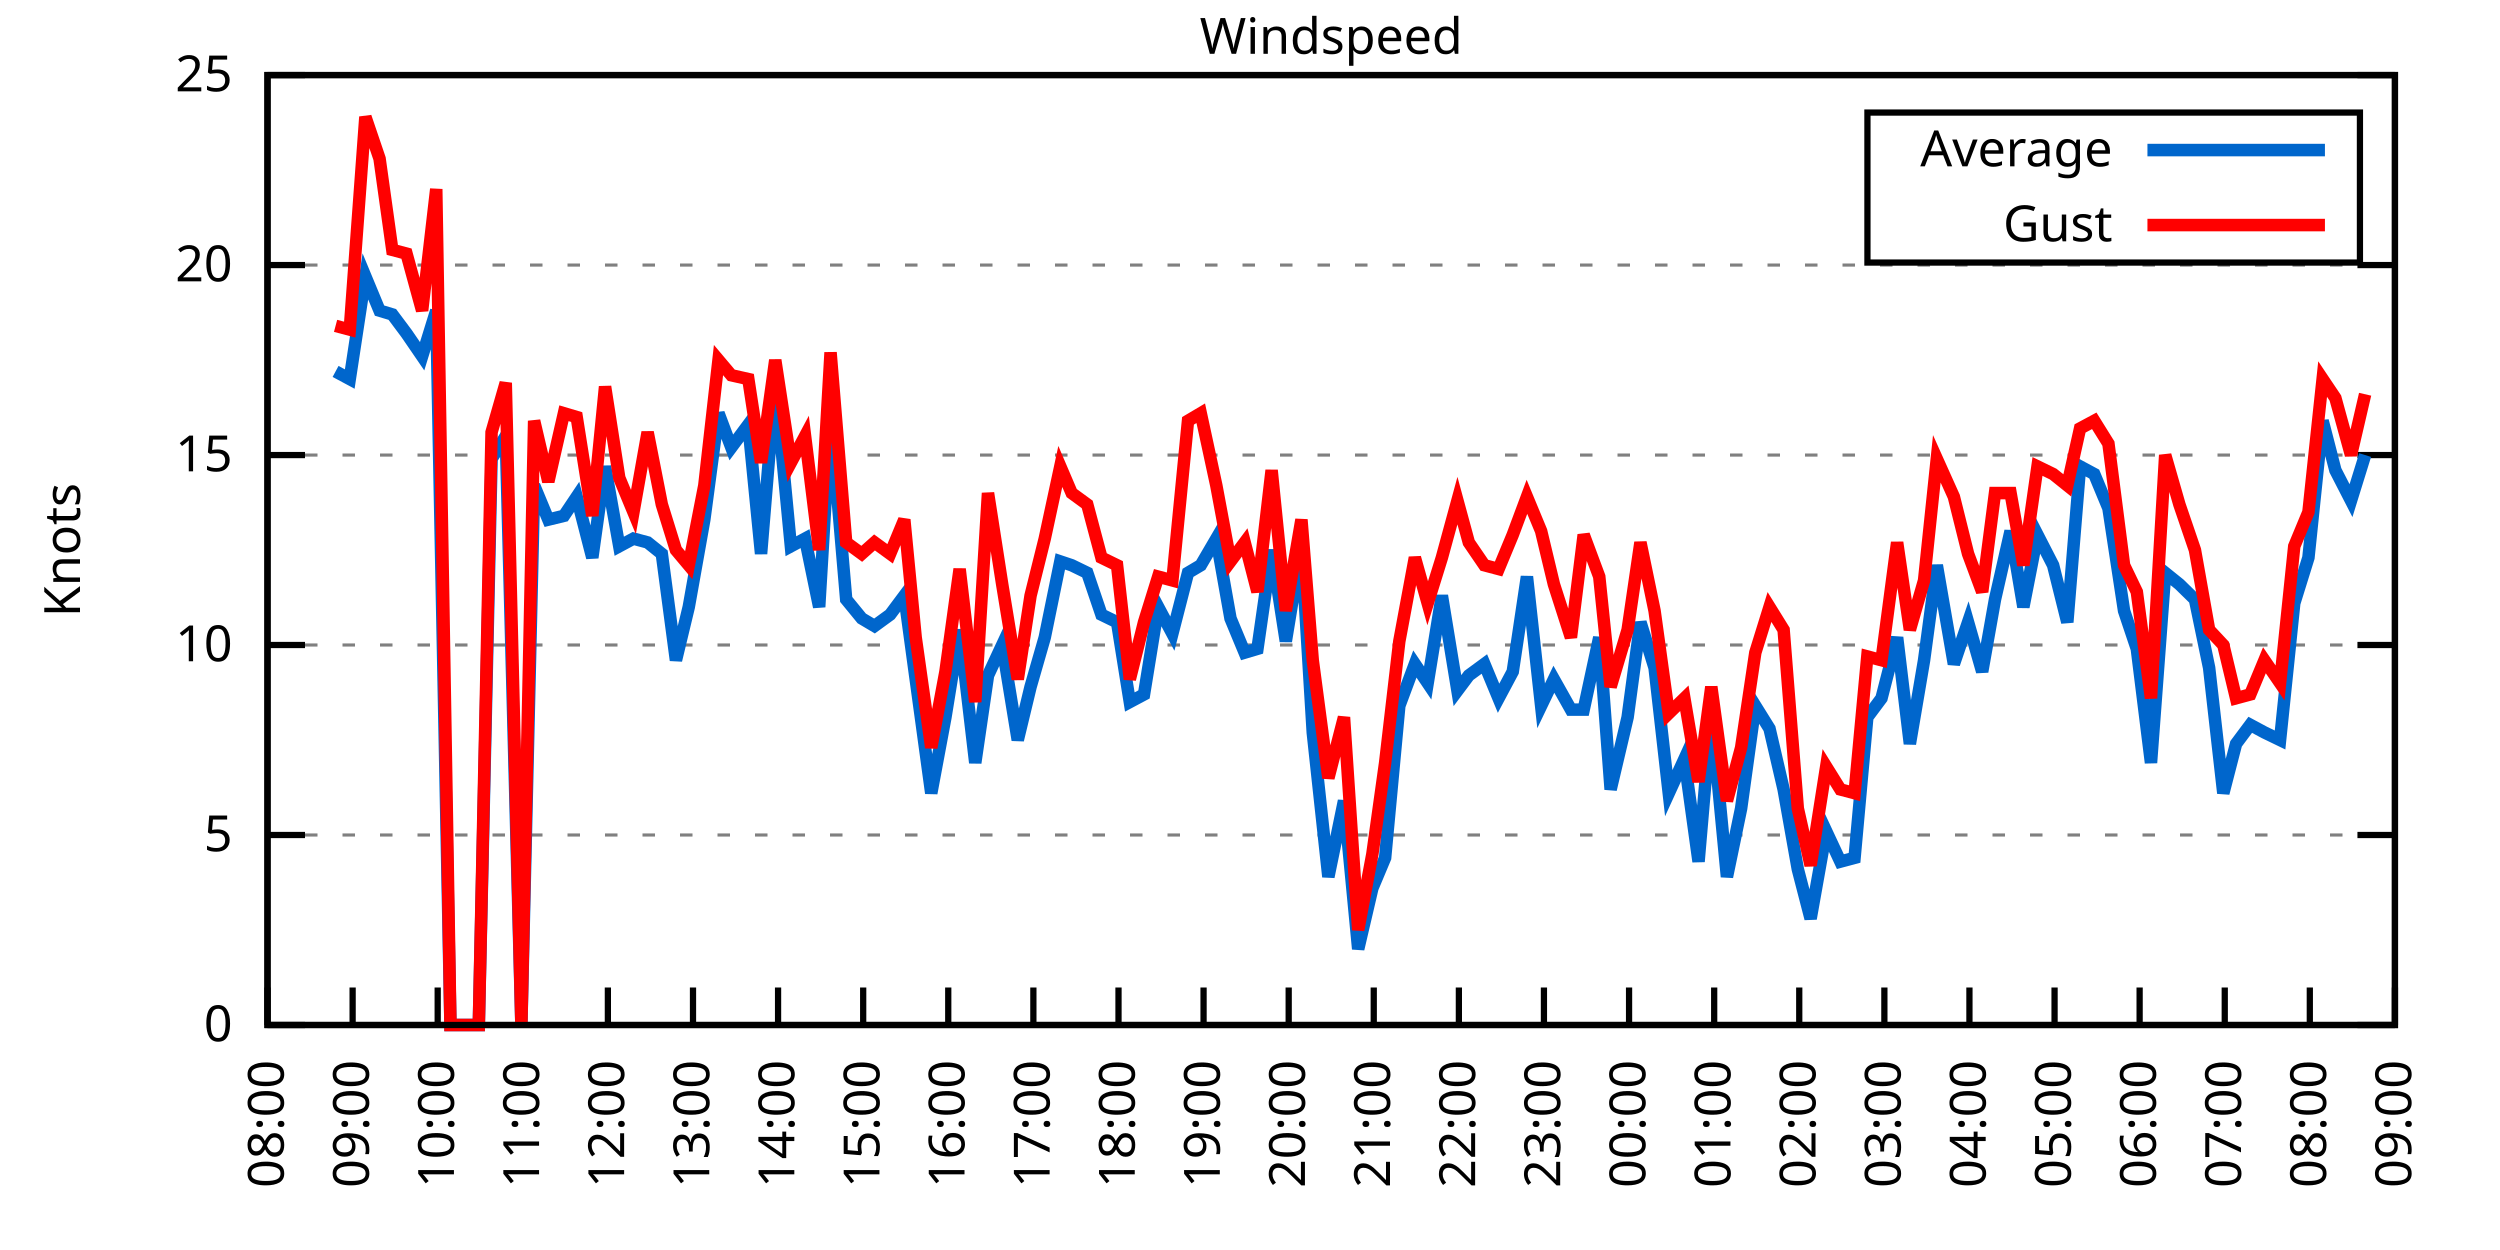
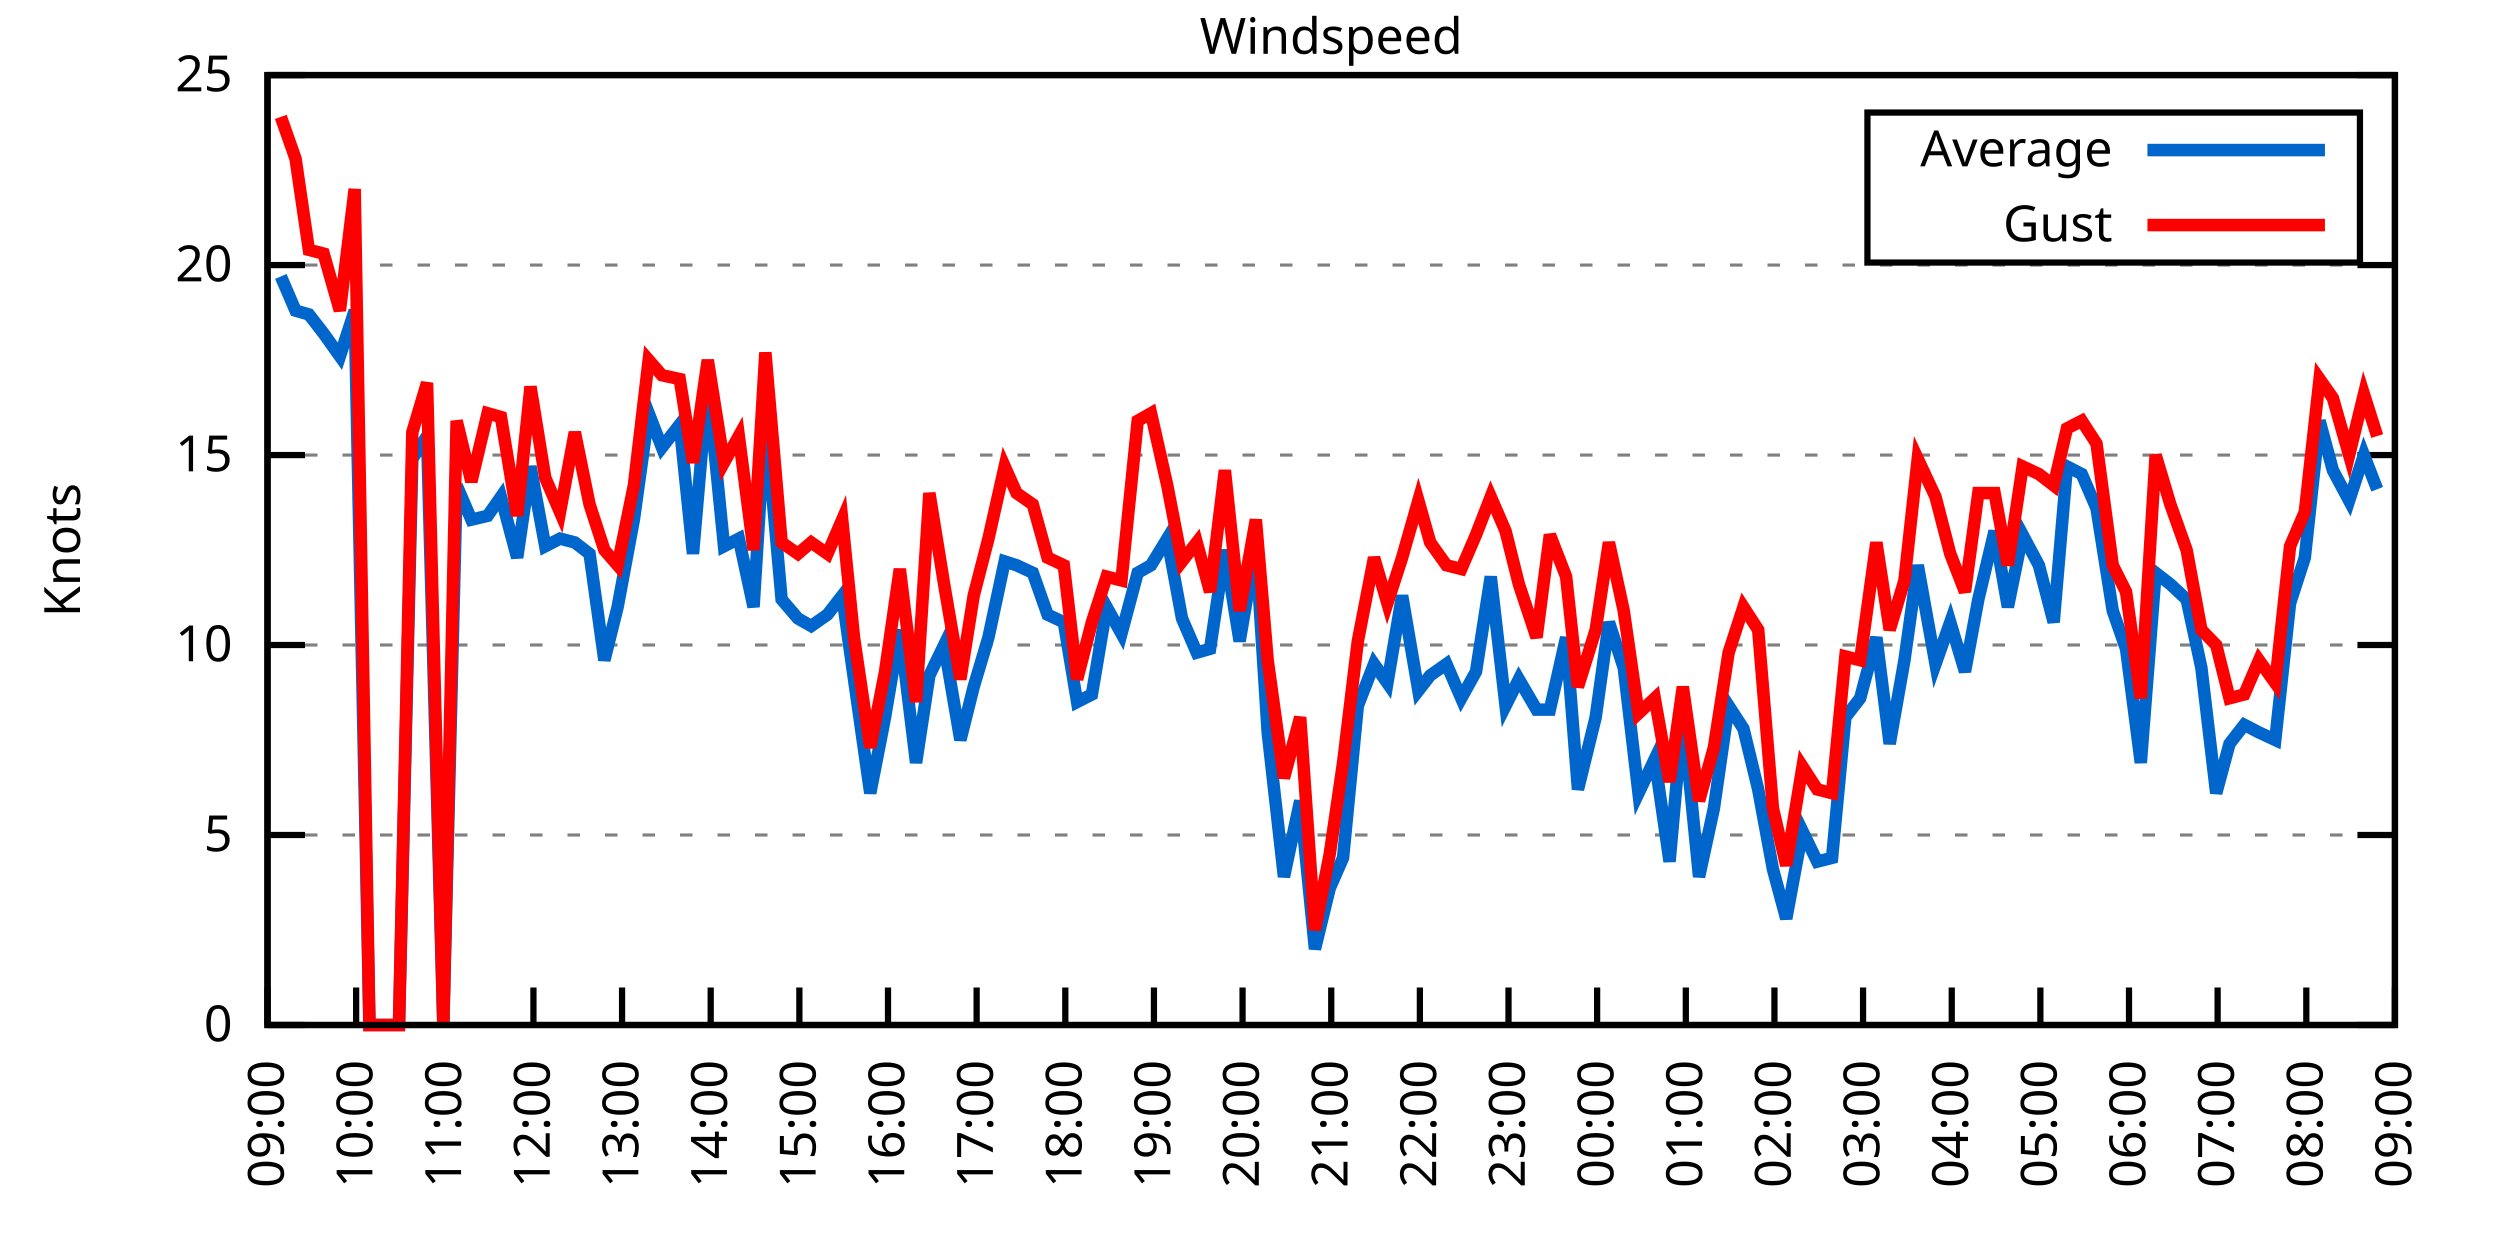
<svg xmlns="http://www.w3.org/2000/svg" xmlns:xlink="http://www.w3.org/1999/xlink" width="400" height="200" viewBox="0 0 400 200">
  <g id="gnuplot_canvas">
    <rect x="0" y="0" width="400" height="200" fill="none" />
    <defs>
      <circle id="gpDot" r="0.5" stroke-width="0.5" stroke="currentColor" />
      <path id="gpPt0" stroke-width="0.333" stroke="currentColor" d="M-1,0 h2 M0,-1 v2" />
      <path id="gpPt1" stroke-width="0.333" stroke="currentColor" d="M-1,-1 L1,1 M1,-1 L-1,1" />
      <path id="gpPt2" stroke-width="0.333" stroke="currentColor" d="M-1,0 L1,0 M0,-1 L0,1 M-1,-1 L1,1 M-1,1 L1,-1" />
      <rect id="gpPt3" stroke-width="0.333" stroke="currentColor" x="-1" y="-1" width="2" height="2" />
      <rect id="gpPt4" stroke-width="0.333" stroke="currentColor" fill="currentColor" x="-1" y="-1" width="2" height="2" />
      <circle id="gpPt5" stroke-width="0.333" stroke="currentColor" cx="0" cy="0" r="1" />
      <use xlink:href="#gpPt5" id="gpPt6" fill="currentColor" stroke="none" />
      <path id="gpPt7" stroke-width="0.333" stroke="currentColor" d="M0,-1.33 L-1.33,0.67 L1.33,0.67 z" />
      <use xlink:href="#gpPt7" id="gpPt8" fill="currentColor" stroke="none" />
      <use xlink:href="#gpPt7" id="gpPt9" stroke="currentColor" transform="rotate(180)" />
      <use xlink:href="#gpPt9" id="gpPt10" fill="currentColor" stroke="none" />
      <use xlink:href="#gpPt3" id="gpPt11" stroke="currentColor" transform="rotate(45)" />
      <use xlink:href="#gpPt11" id="gpPt12" fill="currentColor" stroke="none" />
      <path id="gpPt13" stroke-width="0.333" stroke="currentColor" d="M0,1.330 L1.265,0.411 L0.782,-1.067 L-0.782,-1.076 L-1.265,0.411 z" />
      <use xlink:href="#gpPt13" id="gpPt14" fill="currentColor" stroke="none" />
      <filter id="textbox" filterUnits="objectBoundingBox" x="0" y="0" height="1" width="1">
        <feFlood flood-color="white" flood-opacity="1" result="bgnd" />
        <feComposite in="SourceGraphic" in2="bgnd" operator="atop" />
      </filter>
      <filter id="greybox" filterUnits="objectBoundingBox" x="0" y="0" height="1" width="1">
        <feFlood flood-color="lightgrey" flood-opacity="1" result="grey" />
        <feComposite in="SourceGraphic" in2="grey" operator="atop" />
      </filter>
    </defs>
    <g fill="none" color="white" stroke="currentColor" stroke-width="1.00" stroke-linecap="butt" stroke-linejoin="miter">
</g>
    <g fill="none" color="black" stroke="currentColor" stroke-width="1.00" stroke-linecap="butt" stroke-linejoin="miter">
      <g stroke="none" shape-rendering="crispEdges">
        <polygon fill="rgb(255, 255, 255)" points="42.80,164.00 383.18,164.00 383.18,12.02 42.80,12.02 " />
      </g>
    </g>
    <g fill="none" color="black" stroke="currentColor" stroke-width="1.00" stroke-linecap="butt" stroke-linejoin="miter">
</g>
    <g fill="none" color="black" stroke="black" stroke-width="0.50" stroke-linecap="butt" stroke-linejoin="miter">
</g>
    <g fill="none" color="gray" stroke="currentColor" stroke-width="0.50" stroke-linecap="butt" stroke-linejoin="miter">
      <path stroke="gray" stroke-dasharray="2,4" class="gridline" d="M42.80,164.00 L383.19,164.00  " />
    </g>
    <g fill="none" color="gray" stroke="gray" stroke-width="1.00" stroke-linecap="butt" stroke-linejoin="miter">
</g>
    <g fill="none" color="black" stroke="currentColor" stroke-width="1.00" stroke-linecap="butt" stroke-linejoin="miter">
      <path stroke="black" d="M42.80,164.00 L48.80,164.00 M383.19,164.00 L377.19,164.00  " />
      <g transform="translate(37.20,166.60)" stroke="none" fill="black" font-family="Sans" font-size="8.00" text-anchor="end">
        <text>
          <tspan font-family="Sans"> 0</tspan>
        </text>
      </g>
    </g>
    <g fill="none" color="black" stroke="currentColor" stroke-width="1.00" stroke-linecap="butt" stroke-linejoin="miter">
</g>
    <g fill="none" color="black" stroke="black" stroke-width="0.50" stroke-linecap="butt" stroke-linejoin="miter">
</g>
    <g fill="none" color="gray" stroke="currentColor" stroke-width="0.50" stroke-linecap="butt" stroke-linejoin="miter">
      <path stroke="gray" stroke-dasharray="2,4" class="gridline" d="M42.80,133.60 L383.19,133.60  " />
    </g>
    <g fill="none" color="gray" stroke="gray" stroke-width="1.00" stroke-linecap="butt" stroke-linejoin="miter">
</g>
    <g fill="none" color="black" stroke="currentColor" stroke-width="1.00" stroke-linecap="butt" stroke-linejoin="miter">
      <path stroke="black" d="M42.80,133.60 L48.80,133.60 M383.19,133.60 L377.19,133.60  " />
      <g transform="translate(37.20,136.20)" stroke="none" fill="black" font-family="Sans" font-size="8.00" text-anchor="end">
        <text>
          <tspan font-family="Sans"> 5</tspan>
        </text>
      </g>
    </g>
    <g fill="none" color="black" stroke="currentColor" stroke-width="1.00" stroke-linecap="butt" stroke-linejoin="miter">
</g>
    <g fill="none" color="black" stroke="black" stroke-width="0.50" stroke-linecap="butt" stroke-linejoin="miter">
</g>
    <g fill="none" color="gray" stroke="currentColor" stroke-width="0.50" stroke-linecap="butt" stroke-linejoin="miter">
      <path stroke="gray" stroke-dasharray="2,4" class="gridline" d="M42.80,103.20 L383.19,103.20  " />
    </g>
    <g fill="none" color="gray" stroke="gray" stroke-width="1.00" stroke-linecap="butt" stroke-linejoin="miter">
</g>
    <g fill="none" color="black" stroke="currentColor" stroke-width="1.00" stroke-linecap="butt" stroke-linejoin="miter">
      <path stroke="black" d="M42.80,103.20 L48.80,103.20 M383.19,103.20 L377.19,103.20  " />
      <g transform="translate(37.20,105.80)" stroke="none" fill="black" font-family="Sans" font-size="8.00" text-anchor="end">
        <text>
          <tspan font-family="Sans"> 10</tspan>
        </text>
      </g>
    </g>
    <g fill="none" color="black" stroke="currentColor" stroke-width="1.00" stroke-linecap="butt" stroke-linejoin="miter">
</g>
    <g fill="none" color="black" stroke="black" stroke-width="0.50" stroke-linecap="butt" stroke-linejoin="miter">
</g>
    <g fill="none" color="gray" stroke="currentColor" stroke-width="0.50" stroke-linecap="butt" stroke-linejoin="miter">
      <path stroke="gray" stroke-dasharray="2,4" class="gridline" d="M42.80,72.81 L383.19,72.81  " />
    </g>
    <g fill="none" color="gray" stroke="gray" stroke-width="1.00" stroke-linecap="butt" stroke-linejoin="miter">
</g>
    <g fill="none" color="black" stroke="currentColor" stroke-width="1.00" stroke-linecap="butt" stroke-linejoin="miter">
      <path stroke="black" d="M42.80,72.81 L48.80,72.81 M383.19,72.81 L377.19,72.81  " />
      <g transform="translate(37.20,75.41)" stroke="none" fill="black" font-family="Sans" font-size="8.00" text-anchor="end">
        <text>
          <tspan font-family="Sans"> 15</tspan>
        </text>
      </g>
    </g>
    <g fill="none" color="black" stroke="currentColor" stroke-width="1.00" stroke-linecap="butt" stroke-linejoin="miter">
</g>
    <g fill="none" color="black" stroke="black" stroke-width="0.50" stroke-linecap="butt" stroke-linejoin="miter">
</g>
    <g fill="none" color="gray" stroke="currentColor" stroke-width="0.50" stroke-linecap="butt" stroke-linejoin="miter">
      <path stroke="gray" stroke-dasharray="2,4" class="gridline" d="M42.80,42.41 L383.19,42.41  " />
    </g>
    <g fill="none" color="gray" stroke="gray" stroke-width="1.00" stroke-linecap="butt" stroke-linejoin="miter">
</g>
    <g fill="none" color="black" stroke="currentColor" stroke-width="1.00" stroke-linecap="butt" stroke-linejoin="miter">
      <path stroke="black" d="M42.80,42.41 L48.80,42.41 M383.19,42.41 L377.19,42.41  " />
      <g transform="translate(37.20,45.01)" stroke="none" fill="black" font-family="Sans" font-size="8.00" text-anchor="end">
        <text>
          <tspan font-family="Sans"> 20</tspan>
        </text>
      </g>
    </g>
    <g fill="none" color="black" stroke="currentColor" stroke-width="1.00" stroke-linecap="butt" stroke-linejoin="miter">
</g>
    <g fill="none" color="black" stroke="black" stroke-width="0.50" stroke-linecap="butt" stroke-linejoin="miter">
</g>
    <g fill="none" color="gray" stroke="currentColor" stroke-width="0.50" stroke-linecap="butt" stroke-linejoin="miter">
      <path stroke="gray" stroke-dasharray="2,4" class="gridline" d="M42.80,12.01 L383.19,12.01  " />
    </g>
    <g fill="none" color="gray" stroke="gray" stroke-width="1.00" stroke-linecap="butt" stroke-linejoin="miter">
</g>
    <g fill="none" color="black" stroke="currentColor" stroke-width="1.00" stroke-linecap="butt" stroke-linejoin="miter">
      <path stroke="black" d="M42.80,12.01 L48.80,12.01 M383.19,12.01 L377.19,12.01  " />
      <g transform="translate(37.20,14.61)" stroke="none" fill="black" font-family="Sans" font-size="8.00" text-anchor="end">
        <text>
          <tspan font-family="Sans"> 25</tspan>
        </text>
      </g>
    </g>
    <g fill="none" color="black" stroke="currentColor" stroke-width="1.00" stroke-linecap="butt" stroke-linejoin="miter">
      <path stroke="black" d="M42.80,164.00 L42.80,158.00  " />
      <g transform="translate(45.40,169.60) rotate(270.00)" stroke="none" fill="black" font-family="Sans" font-size="8.00" text-anchor="end">
        <text>
-           <tspan font-family="Sans">08:00</tspan>
-         </text>
-       </g>
-     </g>
-     <g fill="none" color="black" stroke="currentColor" stroke-width="1.00" stroke-linecap="butt" stroke-linejoin="miter">
-       <path stroke="black" d="M56.42,164.00 L56.42,158.00  " />
-       <g transform="translate(59.02,169.60) rotate(270.00)" stroke="none" fill="black" font-family="Sans" font-size="8.00" text-anchor="end">
-         <text>
          <tspan font-family="Sans">09:00</tspan>
        </text>
      </g>
    </g>
    <g fill="none" color="black" stroke="currentColor" stroke-width="1.00" stroke-linecap="butt" stroke-linejoin="miter">
-       <path stroke="black" d="M70.03,164.00 L70.03,158.00  " />
-       <g transform="translate(72.63,169.60) rotate(270.00)" stroke="none" fill="black" font-family="Sans" font-size="8.00" text-anchor="end">
+       <path stroke="black" d="M56.98,164.00 L56.98,158.00  " />
+       <g transform="translate(59.58,169.60) rotate(270.00)" stroke="none" fill="black" font-family="Sans" font-size="8.00" text-anchor="end">
        <text>
          <tspan font-family="Sans">10:00</tspan>
        </text>
      </g>
    </g>
    <g fill="none" color="black" stroke="currentColor" stroke-width="1.00" stroke-linecap="butt" stroke-linejoin="miter">
-       <path stroke="black" d="M83.65,164.00 L83.65,158.00  " />
-       <g transform="translate(86.25,169.60) rotate(270.00)" stroke="none" fill="black" font-family="Sans" font-size="8.00" text-anchor="end">
+       <path stroke="black" d="M71.17,164.00 L71.17,158.00  " />
+       <g transform="translate(73.77,169.60) rotate(270.00)" stroke="none" fill="black" font-family="Sans" font-size="8.00" text-anchor="end">
        <text>
          <tspan font-family="Sans">11:00</tspan>
        </text>
      </g>
    </g>
    <g fill="none" color="black" stroke="currentColor" stroke-width="1.00" stroke-linecap="butt" stroke-linejoin="miter">
-       <path stroke="black" d="M97.26,164.00 L97.26,158.00  " />
-       <g transform="translate(99.86,169.60) rotate(270.00)" stroke="none" fill="black" font-family="Sans" font-size="8.00" text-anchor="end">
+       <path stroke="black" d="M85.35,164.00 L85.35,158.00  " />
+       <g transform="translate(87.95,169.60) rotate(270.00)" stroke="none" fill="black" font-family="Sans" font-size="8.00" text-anchor="end">
        <text>
          <tspan font-family="Sans">12:00</tspan>
        </text>
      </g>
    </g>
    <g fill="none" color="black" stroke="currentColor" stroke-width="1.00" stroke-linecap="butt" stroke-linejoin="miter">
-       <path stroke="black" d="M110.88,164.00 L110.88,158.00  " />
-       <g transform="translate(113.48,169.60) rotate(270.00)" stroke="none" fill="black" font-family="Sans" font-size="8.00" text-anchor="end">
+       <path stroke="black" d="M99.53,164.00 L99.53,158.00  " />
+       <g transform="translate(102.13,169.60) rotate(270.00)" stroke="none" fill="black" font-family="Sans" font-size="8.00" text-anchor="end">
        <text>
          <tspan font-family="Sans">13:00</tspan>
        </text>
      </g>
    </g>
    <g fill="none" color="black" stroke="currentColor" stroke-width="1.00" stroke-linecap="butt" stroke-linejoin="miter">
-       <path stroke="black" d="M124.49,164.00 L124.49,158.00  " />
-       <g transform="translate(127.09,169.60) rotate(270.00)" stroke="none" fill="black" font-family="Sans" font-size="8.00" text-anchor="end">
+       <path stroke="black" d="M113.71,164.00 L113.71,158.00  " />
+       <g transform="translate(116.31,169.60) rotate(270.00)" stroke="none" fill="black" font-family="Sans" font-size="8.00" text-anchor="end">
        <text>
          <tspan font-family="Sans">14:00</tspan>
        </text>
      </g>
    </g>
    <g fill="none" color="black" stroke="currentColor" stroke-width="1.00" stroke-linecap="butt" stroke-linejoin="miter">
-       <path stroke="black" d="M138.11,164.00 L138.11,158.00  " />
-       <g transform="translate(140.71,169.60) rotate(270.00)" stroke="none" fill="black" font-family="Sans" font-size="8.00" text-anchor="end">
+       <path stroke="black" d="M127.90,164.00 L127.90,158.00  " />
+       <g transform="translate(130.50,169.60) rotate(270.00)" stroke="none" fill="black" font-family="Sans" font-size="8.00" text-anchor="end">
        <text>
          <tspan font-family="Sans">15:00</tspan>
        </text>
      </g>
    </g>
    <g fill="none" color="black" stroke="currentColor" stroke-width="1.00" stroke-linecap="butt" stroke-linejoin="miter">
-       <path stroke="black" d="M151.72,164.00 L151.72,158.00  " />
-       <g transform="translate(154.32,169.60) rotate(270.00)" stroke="none" fill="black" font-family="Sans" font-size="8.00" text-anchor="end">
+       <path stroke="black" d="M142.08,164.00 L142.08,158.00  " />
+       <g transform="translate(144.68,169.60) rotate(270.00)" stroke="none" fill="black" font-family="Sans" font-size="8.00" text-anchor="end">
        <text>
          <tspan font-family="Sans">16:00</tspan>
        </text>
      </g>
    </g>
    <g fill="none" color="black" stroke="currentColor" stroke-width="1.00" stroke-linecap="butt" stroke-linejoin="miter">
-       <path stroke="black" d="M165.34,164.00 L165.34,158.00  " />
-       <g transform="translate(167.94,169.60) rotate(270.00)" stroke="none" fill="black" font-family="Sans" font-size="8.00" text-anchor="end">
+       <path stroke="black" d="M156.26,164.00 L156.26,158.00  " />
+       <g transform="translate(158.86,169.60) rotate(270.00)" stroke="none" fill="black" font-family="Sans" font-size="8.00" text-anchor="end">
        <text>
          <tspan font-family="Sans">17:00</tspan>
        </text>
      </g>
    </g>
    <g fill="none" color="black" stroke="currentColor" stroke-width="1.00" stroke-linecap="butt" stroke-linejoin="miter">
-       <path stroke="black" d="M178.96,164.00 L178.96,158.00  " />
-       <g transform="translate(181.56,169.60) rotate(270.00)" stroke="none" fill="black" font-family="Sans" font-size="8.00" text-anchor="end">
+       <path stroke="black" d="M170.45,164.00 L170.45,158.00  " />
+       <g transform="translate(173.05,169.60) rotate(270.00)" stroke="none" fill="black" font-family="Sans" font-size="8.00" text-anchor="end">
        <text>
          <tspan font-family="Sans">18:00</tspan>
        </text>
      </g>
    </g>
    <g fill="none" color="black" stroke="currentColor" stroke-width="1.00" stroke-linecap="butt" stroke-linejoin="miter">
-       <path stroke="black" d="M192.57,164.00 L192.57,158.00  " />
-       <g transform="translate(195.17,169.60) rotate(270.00)" stroke="none" fill="black" font-family="Sans" font-size="8.00" text-anchor="end">
+       <path stroke="black" d="M184.63,164.00 L184.63,158.00  " />
+       <g transform="translate(187.23,169.60) rotate(270.00)" stroke="none" fill="black" font-family="Sans" font-size="8.00" text-anchor="end">
        <text>
          <tspan font-family="Sans">19:00</tspan>
        </text>
      </g>
    </g>
    <g fill="none" color="black" stroke="currentColor" stroke-width="1.00" stroke-linecap="butt" stroke-linejoin="miter">
-       <path stroke="black" d="M206.19,164.00 L206.19,158.00  " />
-       <g transform="translate(208.79,169.60) rotate(270.00)" stroke="none" fill="black" font-family="Sans" font-size="8.00" text-anchor="end">
+       <path stroke="black" d="M198.81,164.00 L198.81,158.00  " />
+       <g transform="translate(201.41,169.60) rotate(270.00)" stroke="none" fill="black" font-family="Sans" font-size="8.00" text-anchor="end">
        <text>
          <tspan font-family="Sans">20:00</tspan>
        </text>
      </g>
    </g>
    <g fill="none" color="black" stroke="currentColor" stroke-width="1.00" stroke-linecap="butt" stroke-linejoin="miter">
-       <path stroke="black" d="M219.80,164.00 L219.80,158.00  " />
-       <g transform="translate(222.40,169.60) rotate(270.00)" stroke="none" fill="black" font-family="Sans" font-size="8.00" text-anchor="end">
+       <path stroke="black" d="M213.00,164.00 L213.00,158.00  " />
+       <g transform="translate(215.60,169.60) rotate(270.00)" stroke="none" fill="black" font-family="Sans" font-size="8.00" text-anchor="end">
        <text>
          <tspan font-family="Sans">21:00</tspan>
        </text>
      </g>
    </g>
    <g fill="none" color="black" stroke="currentColor" stroke-width="1.00" stroke-linecap="butt" stroke-linejoin="miter">
-       <path stroke="black" d="M233.42,164.00 L233.42,158.00  " />
-       <g transform="translate(236.02,169.60) rotate(270.00)" stroke="none" fill="black" font-family="Sans" font-size="8.00" text-anchor="end">
+       <path stroke="black" d="M227.18,164.00 L227.18,158.00  " />
+       <g transform="translate(229.78,169.60) rotate(270.00)" stroke="none" fill="black" font-family="Sans" font-size="8.00" text-anchor="end">
        <text>
          <tspan font-family="Sans">22:00</tspan>
        </text>
      </g>
    </g>
    <g fill="none" color="black" stroke="currentColor" stroke-width="1.00" stroke-linecap="butt" stroke-linejoin="miter">
-       <path stroke="black" d="M247.03,164.00 L247.03,158.00  " />
-       <g transform="translate(249.63,169.60) rotate(270.00)" stroke="none" fill="black" font-family="Sans" font-size="8.00" text-anchor="end">
+       <path stroke="black" d="M241.36,164.00 L241.36,158.00  " />
+       <g transform="translate(243.96,169.60) rotate(270.00)" stroke="none" fill="black" font-family="Sans" font-size="8.00" text-anchor="end">
        <text>
          <tspan font-family="Sans">23:00</tspan>
        </text>
      </g>
    </g>
    <g fill="none" color="black" stroke="currentColor" stroke-width="1.00" stroke-linecap="butt" stroke-linejoin="miter">
-       <path stroke="black" d="M260.65,164.00 L260.65,158.00  " />
-       <g transform="translate(263.25,169.60) rotate(270.00)" stroke="none" fill="black" font-family="Sans" font-size="8.00" text-anchor="end">
+       <path stroke="black" d="M255.54,164.00 L255.54,158.00  " />
+       <g transform="translate(258.14,169.60) rotate(270.00)" stroke="none" fill="black" font-family="Sans" font-size="8.00" text-anchor="end">
        <text>
          <tspan font-family="Sans">00:00</tspan>
        </text>
      </g>
    </g>
    <g fill="none" color="black" stroke="currentColor" stroke-width="1.00" stroke-linecap="butt" stroke-linejoin="miter">
-       <path stroke="black" d="M274.27,164.00 L274.27,158.00  " />
-       <g transform="translate(276.87,169.60) rotate(270.00)" stroke="none" fill="black" font-family="Sans" font-size="8.00" text-anchor="end">
+       <path stroke="black" d="M269.73,164.00 L269.73,158.00  " />
+       <g transform="translate(272.33,169.60) rotate(270.00)" stroke="none" fill="black" font-family="Sans" font-size="8.00" text-anchor="end">
        <text>
          <tspan font-family="Sans">01:00</tspan>
        </text>
      </g>
    </g>
    <g fill="none" color="black" stroke="currentColor" stroke-width="1.00" stroke-linecap="butt" stroke-linejoin="miter">
-       <path stroke="black" d="M287.88,164.00 L287.88,158.00  " />
-       <g transform="translate(290.48,169.60) rotate(270.00)" stroke="none" fill="black" font-family="Sans" font-size="8.00" text-anchor="end">
+       <path stroke="black" d="M283.91,164.00 L283.91,158.00  " />
+       <g transform="translate(286.51,169.60) rotate(270.00)" stroke="none" fill="black" font-family="Sans" font-size="8.00" text-anchor="end">
        <text>
          <tspan font-family="Sans">02:00</tspan>
        </text>
      </g>
    </g>
    <g fill="none" color="black" stroke="currentColor" stroke-width="1.00" stroke-linecap="butt" stroke-linejoin="miter">
-       <path stroke="black" d="M301.50,164.00 L301.50,158.00  " />
-       <g transform="translate(304.10,169.60) rotate(270.00)" stroke="none" fill="black" font-family="Sans" font-size="8.00" text-anchor="end">
+       <path stroke="black" d="M298.09,164.00 L298.09,158.00  " />
+       <g transform="translate(300.69,169.60) rotate(270.00)" stroke="none" fill="black" font-family="Sans" font-size="8.00" text-anchor="end">
        <text>
          <tspan font-family="Sans">03:00</tspan>
        </text>
      </g>
    </g>
    <g fill="none" color="black" stroke="currentColor" stroke-width="1.00" stroke-linecap="butt" stroke-linejoin="miter">
-       <path stroke="black" d="M315.11,164.00 L315.11,158.00  " />
-       <g transform="translate(317.71,169.60) rotate(270.00)" stroke="none" fill="black" font-family="Sans" font-size="8.00" text-anchor="end">
+       <path stroke="black" d="M312.28,164.00 L312.28,158.00  " />
+       <g transform="translate(314.88,169.60) rotate(270.00)" stroke="none" fill="black" font-family="Sans" font-size="8.00" text-anchor="end">
        <text>
          <tspan font-family="Sans">04:00</tspan>
        </text>
      </g>
    </g>
    <g fill="none" color="black" stroke="currentColor" stroke-width="1.00" stroke-linecap="butt" stroke-linejoin="miter">
-       <path stroke="black" d="M328.73,164.00 L328.73,158.00  " />
-       <g transform="translate(331.33,169.60) rotate(270.00)" stroke="none" fill="black" font-family="Sans" font-size="8.00" text-anchor="end">
+       <path stroke="black" d="M326.46,164.00 L326.46,158.00  " />
+       <g transform="translate(329.06,169.60) rotate(270.00)" stroke="none" fill="black" font-family="Sans" font-size="8.00" text-anchor="end">
        <text>
          <tspan font-family="Sans">05:00</tspan>
        </text>
      </g>
    </g>
    <g fill="none" color="black" stroke="currentColor" stroke-width="1.00" stroke-linecap="butt" stroke-linejoin="miter">
-       <path stroke="black" d="M342.34,164.00 L342.34,158.00  " />
-       <g transform="translate(344.94,169.60) rotate(270.00)" stroke="none" fill="black" font-family="Sans" font-size="8.00" text-anchor="end">
+       <path stroke="black" d="M340.64,164.00 L340.64,158.00  " />
+       <g transform="translate(343.24,169.60) rotate(270.00)" stroke="none" fill="black" font-family="Sans" font-size="8.00" text-anchor="end">
        <text>
          <tspan font-family="Sans">06:00</tspan>
        </text>
      </g>
    </g>
    <g fill="none" color="black" stroke="currentColor" stroke-width="1.00" stroke-linecap="butt" stroke-linejoin="miter">
-       <path stroke="black" d="M355.96,164.00 L355.96,158.00  " />
-       <g transform="translate(358.56,169.60) rotate(270.00)" stroke="none" fill="black" font-family="Sans" font-size="8.00" text-anchor="end">
+       <path stroke="black" d="M354.82,164.00 L354.82,158.00  " />
+       <g transform="translate(357.42,169.60) rotate(270.00)" stroke="none" fill="black" font-family="Sans" font-size="8.00" text-anchor="end">
        <text>
          <tspan font-family="Sans">07:00</tspan>
        </text>
      </g>
    </g>
    <g fill="none" color="black" stroke="currentColor" stroke-width="1.00" stroke-linecap="butt" stroke-linejoin="miter">
-       <path stroke="black" d="M369.57,164.00 L369.57,158.00  " />
-       <g transform="translate(372.17,169.60) rotate(270.00)" stroke="none" fill="black" font-family="Sans" font-size="8.00" text-anchor="end">
+       <path stroke="black" d="M369.01,164.00 L369.01,158.00  " />
+       <g transform="translate(371.61,169.60) rotate(270.00)" stroke="none" fill="black" font-family="Sans" font-size="8.00" text-anchor="end">
        <text>
          <tspan font-family="Sans">08:00</tspan>
        </text>
      </g>
    </g>
    <g fill="none" color="black" stroke="currentColor" stroke-width="1.00" stroke-linecap="butt" stroke-linejoin="miter">
      <path stroke="black" d="M383.19,164.00 L383.19,158.00  " />
      <g transform="translate(385.79,169.60) rotate(270.00)" stroke="none" fill="black" font-family="Sans" font-size="8.00" text-anchor="end">
        <text>
          <tspan font-family="Sans">09:00</tspan>
        </text>
      </g>
    </g>
    <g fill="none" color="black" stroke="currentColor" stroke-width="1.00" stroke-linecap="butt" stroke-linejoin="miter">
</g>
    <g fill="none" color="black" stroke="currentColor" stroke-width="1.00" stroke-linecap="butt" stroke-linejoin="miter">
      <path stroke="black" d="M42.80,12.01 L42.80,164.00 L383.19,164.00 L383.19,12.01 L42.80,12.01 Z  " />
    </g>
    <g fill="none" color="black" stroke="currentColor" stroke-width="1.00" stroke-linecap="butt" stroke-linejoin="miter">
</g>
    <g fill="none" color="black" stroke="currentColor" stroke-width="1.00" stroke-linecap="butt" stroke-linejoin="miter">
      <path stroke="black" d="M298.79,42.01 L298.79,18.01 L377.59,18.01 L377.59,42.01 L298.79,42.01 Z  " />
    </g>
    <g id="Windspeed_plot_1">
      <g fill="none" color="white" stroke="black" stroke-width="2.00" stroke-linecap="butt" stroke-linejoin="miter">
</g>
      <g fill="none" color="black" stroke="currentColor" stroke-width="2.00" stroke-linecap="butt" stroke-linejoin="miter">
        <g transform="translate(337.99,26.61)" stroke="none" fill="black" font-family="Sans" font-size="8.00" text-anchor="end">
          <text>
            <tspan font-family="Sans">Average</tspan>
          </text>
        </g>
      </g>
      <g fill="none" color="black" stroke="currentColor" stroke-width="2.00" stroke-linecap="butt" stroke-linejoin="miter">
-         <path stroke="rgb(  0, 102, 204)" d="M343.59,24.01 L371.99,24.01 M53.69,59.43 L55.96,60.65 L58.46,44.23 L60.73,49.70 L62.77,50.31 L65.04,53.35   L67.54,57.00 L69.80,49.70 L72.07,164.00 L74.34,164.00 L76.61,164.00 L78.65,73.41 L80.92,69.77 L83.42,164.00   L85.46,77.67 L87.73,83.14 L90.23,82.53 L92.27,79.49 L94.77,89.22 L96.81,74.63 L99.08,87.40 L101.35,86.18   L103.62,86.79 L105.89,88.61 L108.15,105.64 L110.20,97.12 L112.69,83.14 L114.96,66.12 L117.01,71.59 L119.73,67.94   L121.77,88.61 L124.04,61.25 L126.54,87.40 L128.81,86.18 L131.07,97.12 L132.89,66.73 L135.39,95.91 L137.88,98.95   L139.92,100.16 L142.42,98.34 L144.69,95.30 L146.51,108.68 L149.00,126.91 L151.27,114.76 L153.54,100.77 L156.04,122.05   L158.08,108.07 L160.35,103.20 L162.84,118.40 L164.89,109.89 L167.16,101.99 L169.65,89.83 L171.47,90.44 L173.96,91.65   L176.23,98.34 L178.73,99.56 L180.77,112.32 L183.04,111.11 L185.31,97.12 L187.58,101.38 L190.08,91.65 L192.12,90.44   L194.61,86.18 L196.88,98.95 L199.15,104.42 L201.19,103.81 L203.46,88.00 L205.73,102.60 L208.23,87.40 L210.04,117.19   L212.54,140.29 L215.04,128.13 L217.31,151.84 L219.58,142.11 L221.62,137.25 L223.89,112.93 L226.38,106.24 L228.43,109.28   L230.70,95.30 L233.19,110.50 L235.01,108.07 L237.50,106.24 L239.77,111.72 L242.04,107.46 L244.31,92.26 L246.58,112.93   L248.62,108.68 L251.35,113.54 L253.39,113.54 L255.88,101.99 L257.70,126.31 L260.42,114.76 L262.47,99.56 L264.73,106.85   L267.00,126.91 L269.50,121.44 L271.77,137.86 L273.81,114.15 L276.31,140.29 L278.58,129.35 L280.85,112.93 L283.12,116.58   L285.38,126.31 L287.65,139.07 L289.70,146.98 L292.19,132.99 L294.46,137.86 L296.73,137.25 L298.77,114.76 L301.04,111.72   L303.54,101.99 L305.58,119.01 L307.85,105.64 L309.89,90.44 L312.62,106.24 L314.89,99.56 L317.15,107.46 L319.20,95.91   L321.69,84.97 L323.74,97.12 L326.00,85.57 L328.50,90.44 L330.77,99.56 L332.81,74.63 L335.08,75.85 L337.35,81.32   L339.85,97.73 L341.89,103.81 L344.16,122.05 L346.43,91.65 L348.70,93.48 L351.19,95.91 L353.46,106.85 L355.73,126.91   L357.77,119.01 L360.04,115.97 L362.31,117.19 L364.81,118.40 L367.08,96.52 L369.35,89.22 L371.62,67.33 L373.66,75.24   L376.16,80.10 L378.42,72.81  " />
+         <path stroke="rgb(  0, 102, 204)" d="M343.59,24.01 L371.99,24.01 M44.93,44.23 L47.29,49.70 L49.42,50.31 L51.78,53.35 L54.38,57.00 L56.75,49.70   L59.11,164.00 L61.47,164.00 L63.84,164.00 L65.97,73.41 L68.33,69.77 L70.93,164.00 L73.06,77.67 L75.42,83.14   L78.02,82.53 L80.15,79.49 L82.75,89.22 L84.88,74.63 L87.24,87.40 L89.60,86.18 L91.97,86.79 L94.33,88.61   L96.70,105.64 L98.82,97.12 L101.42,83.14 L103.79,66.12 L105.91,71.59 L108.75,67.94 L110.88,88.61 L113.24,61.25   L115.84,87.40 L118.21,86.18 L120.57,97.12 L122.46,66.73 L125.06,95.91 L127.66,98.95 L129.79,100.16 L132.39,98.34   L134.75,95.30 L136.64,108.68 L139.24,126.91 L141.61,114.76 L143.97,100.77 L146.57,122.05 L148.70,108.07 L151.06,103.20   L153.66,118.40 L155.79,109.89 L158.15,101.99 L160.75,89.83 L162.65,90.44 L165.25,91.65 L167.61,98.34 L170.21,99.56   L172.34,112.32 L174.70,111.11 L177.06,97.12 L179.43,101.38 L182.03,91.65 L184.16,90.44 L186.76,86.18 L189.12,98.95   L191.48,104.42 L193.61,103.81 L195.98,88.00 L198.34,102.60 L200.94,87.40 L202.83,117.19 L205.43,140.29 L208.03,128.13   L210.39,151.84 L212.76,142.11 L214.89,137.25 L217.25,112.93 L219.85,106.24 L221.98,109.28 L224.34,95.30 L226.94,110.50   L228.83,108.07 L231.43,106.24 L233.80,111.72 L236.16,107.46 L238.52,92.26 L240.89,112.93 L243.02,108.68 L245.85,113.54   L247.98,113.54 L250.58,101.99 L252.47,126.31 L255.31,114.76 L257.43,99.56 L259.80,106.85 L262.16,126.91 L264.76,121.44   L267.13,137.86 L269.25,114.15 L271.85,140.29 L274.22,129.35 L276.58,112.93 L278.95,116.58 L281.31,126.31 L283.67,139.07   L285.80,146.98 L288.40,132.99 L290.76,137.86 L293.13,137.25 L295.26,114.76 L297.62,111.72 L300.22,101.99 L302.35,119.01   L304.71,105.64 L306.84,90.44 L309.68,106.24 L312.04,99.56 L314.40,107.46 L316.53,95.91 L319.13,84.97 L321.26,97.12   L323.62,85.57 L326.22,90.44 L328.59,99.56 L330.71,74.63 L333.08,75.85 L335.44,81.32 L338.04,97.73 L340.17,103.81   L342.53,122.05 L344.90,91.65 L347.26,93.48 L349.86,95.91 L352.22,106.85 L354.59,126.91 L356.72,119.01 L359.08,115.97   L361.44,117.19 L364.04,118.40 L366.41,96.52 L368.77,89.22 L371.13,67.33 L373.26,75.24 L375.86,80.10 L378.23,72.81   L380.35,78.28  " />
      </g>
    </g>
    <g id="Windspeed_plot_2">
      <g fill="none" color="black" stroke="currentColor" stroke-width="2.00" stroke-linecap="butt" stroke-linejoin="miter">
        <g transform="translate(337.99,38.61)" stroke="none" fill="black" font-family="Sans" font-size="8.00" text-anchor="end">
          <text>
            <tspan font-family="Sans">Gust</tspan>
          </text>
        </g>
      </g>
      <g fill="none" color="black" stroke="currentColor" stroke-width="2.00" stroke-linecap="butt" stroke-linejoin="miter">
-         <path stroke="rgb(255,   0,   0)" d="M343.59,36.01 L371.99,36.01 M53.69,52.14 L55.96,52.74 L58.46,18.70 L60.73,25.39 L62.77,39.98 L65.04,40.58   L67.54,49.70 L69.80,30.25 L72.07,164.00 L74.34,164.00 L76.61,164.00 L78.65,69.16 L80.92,61.25 L83.42,164.00   L85.46,67.33 L87.73,77.06 L90.23,66.12 L92.27,66.73 L94.77,82.53 L96.81,61.86 L99.08,76.45 L101.35,81.93   L103.62,69.16 L105.89,80.71 L108.15,88.00 L110.20,90.44 L112.69,77.67 L114.96,57.61 L117.01,60.04 L119.73,60.65   L121.77,74.02 L124.04,57.61 L126.54,74.02 L128.81,69.77 L131.07,88.00 L132.89,56.39 L135.39,86.79 L137.88,88.61   L139.92,86.79 L142.42,88.61 L144.69,83.14 L146.51,101.99 L149.00,119.62 L151.27,107.46 L153.54,91.04 L156.04,112.32   L158.08,78.89 L160.35,93.48 L162.84,108.68 L164.89,95.30 L167.16,86.18 L169.65,74.63 L171.47,78.89 L173.96,80.71   L176.23,89.22 L178.73,90.44 L180.77,108.68 L183.04,99.56 L185.31,92.26 L187.58,92.87 L190.08,67.33 L192.12,66.12   L194.61,77.67 L196.88,89.83 L199.15,86.79 L201.19,94.69 L203.46,75.24 L205.73,97.73 L208.23,83.14 L210.04,105.64   L212.54,124.48 L215.04,114.76 L217.31,148.80 L219.58,136.64 L221.62,122.05 L223.89,102.60 L226.38,89.22 L228.43,96.52   L230.70,89.22 L233.19,80.10 L235.01,86.79 L237.50,90.44 L239.77,91.04 L242.04,85.57 L244.31,79.49 L246.58,84.97   L248.62,93.48 L251.35,101.99 L253.39,85.57 L255.88,92.26 L257.70,109.89 L260.42,100.77 L262.47,86.79 L264.73,97.73   L267.00,114.15 L269.50,111.72 L271.77,125.09 L273.81,109.89 L276.31,128.13 L278.58,119.62 L280.85,104.42 L283.12,97.12   L285.38,100.77 L287.65,129.35 L289.70,138.47 L292.19,122.66 L294.46,126.31 L296.73,126.91 L298.77,105.03 L301.04,105.64   L303.54,86.79 L305.58,100.77 L307.85,92.87 L309.89,73.41 L312.62,79.49 L314.89,88.61 L317.15,94.69 L319.20,78.89   L321.69,78.89 L323.74,90.44 L326.00,74.63 L328.50,75.85 L330.77,77.67 L332.81,68.55 L335.08,67.33 L337.35,70.98   L339.85,90.44 L341.89,94.69 L344.16,111.72 L346.43,72.81 L348.70,80.71 L351.19,88.00 L353.46,100.77 L355.73,103.20   L357.77,111.72 L360.04,111.11 L362.31,105.64 L364.81,109.28 L367.08,87.40 L369.35,81.93 L371.62,60.65 L373.66,63.69   L376.16,72.81 L378.42,63.08  " />
+         <path stroke="rgb(255,   0,   0)" d="M343.59,36.01 L371.99,36.01 M44.93,18.70 L47.29,25.39 L49.42,39.98 L51.78,40.58 L54.38,49.70 L56.75,30.25   L59.11,164.00 L61.47,164.00 L63.84,164.00 L65.97,69.16 L68.33,61.25 L70.93,164.00 L73.06,67.33 L75.42,77.06   L78.02,66.12 L80.15,66.73 L82.75,82.53 L84.88,61.86 L87.24,76.45 L89.60,81.93 L91.97,69.16 L94.33,80.71   L96.70,88.00 L98.82,90.44 L101.42,77.67 L103.79,57.61 L105.91,60.04 L108.75,60.65 L110.88,74.02 L113.24,57.61   L115.84,74.02 L118.21,69.77 L120.57,88.00 L122.46,56.39 L125.06,86.79 L127.66,88.61 L129.79,86.79 L132.39,88.61   L134.75,83.14 L136.64,101.99 L139.24,119.62 L141.61,107.46 L143.97,91.04 L146.57,112.32 L148.70,78.89 L151.06,93.48   L153.66,108.68 L155.79,95.30 L158.15,86.18 L160.75,74.63 L162.65,78.89 L165.25,80.71 L167.61,89.22 L170.21,90.44   L172.34,108.68 L174.70,99.56 L177.06,92.26 L179.43,92.87 L182.03,67.33 L184.16,66.12 L186.76,77.67 L189.12,89.83   L191.48,86.79 L193.61,94.69 L195.98,75.24 L198.34,97.73 L200.94,83.14 L202.83,105.64 L205.43,124.48 L208.03,114.76   L210.39,148.80 L212.76,136.64 L214.89,122.05 L217.25,102.60 L219.85,89.22 L221.98,96.52 L224.34,89.22 L226.94,80.10   L228.83,86.79 L231.43,90.44 L233.80,91.04 L236.16,85.57 L238.52,79.49 L240.89,84.97 L243.02,93.48 L245.85,101.99   L247.98,85.57 L250.58,92.26 L252.47,109.89 L255.31,100.77 L257.43,86.79 L259.80,97.73 L262.16,114.15 L264.76,111.72   L267.13,125.09 L269.25,109.89 L271.85,128.13 L274.22,119.62 L276.58,104.42 L278.95,97.12 L281.31,100.77 L283.67,129.35   L285.80,138.47 L288.40,122.66 L290.76,126.31 L293.13,126.91 L295.26,105.03 L297.62,105.64 L300.22,86.79 L302.35,100.77   L304.71,92.87 L306.84,73.41 L309.68,79.49 L312.04,88.61 L314.40,94.69 L316.53,78.89 L319.13,78.89 L321.26,90.44   L323.62,74.63 L326.22,75.85 L328.59,77.67 L330.71,68.55 L333.08,67.33 L335.44,70.98 L338.04,90.44 L340.17,94.69   L342.53,111.72 L344.90,72.81 L347.26,80.71 L349.86,88.00 L352.22,100.77 L354.59,103.20 L356.72,111.72 L359.08,111.11   L361.44,105.64 L364.04,109.28 L366.41,87.40 L368.77,81.93 L371.13,60.65 L373.26,63.69 L375.86,72.81 L378.23,63.08   L380.35,69.77  " />
      </g>
    </g>
    <g fill="none" color="black" stroke="currentColor" stroke-width="2.00" stroke-linecap="butt" stroke-linejoin="miter">
</g>
    <g fill="none" color="black" stroke="black" stroke-width="1.00" stroke-linecap="butt" stroke-linejoin="miter">
</g>
    <g fill="none" color="black" stroke="currentColor" stroke-width="1.00" stroke-linecap="butt" stroke-linejoin="miter">
      <path stroke="black" d="M42.80,12.01 L42.80,164.00 L383.19,164.00 L383.19,12.01 L42.80,12.01 Z  " />
      <g transform="translate(12.80,88.01) rotate(270.00)" stroke="none" fill="black" font-family="Sans" font-size="8.00" text-anchor="middle">
        <text>
          <tspan font-family="Sans">Knots</tspan>
        </text>
      </g>
    </g>
    <g fill="none" color="black" stroke="currentColor" stroke-width="1.00" stroke-linecap="butt" stroke-linejoin="miter">
</g>
    <g fill="none" color="black" stroke="currentColor" stroke-width="1.00" stroke-linecap="butt" stroke-linejoin="miter">
      <g transform="translate(212.99,8.61)" stroke="none" fill="black" font-family="Sans" font-size="8.00" text-anchor="middle">
        <text>
          <tspan font-family="Sans">Windspeed</tspan>
        </text>
      </g>
    </g>
    <g fill="none" color="black" stroke="currentColor" stroke-width="1.00" stroke-linecap="butt" stroke-linejoin="miter">
</g>
  </g>
</svg>
